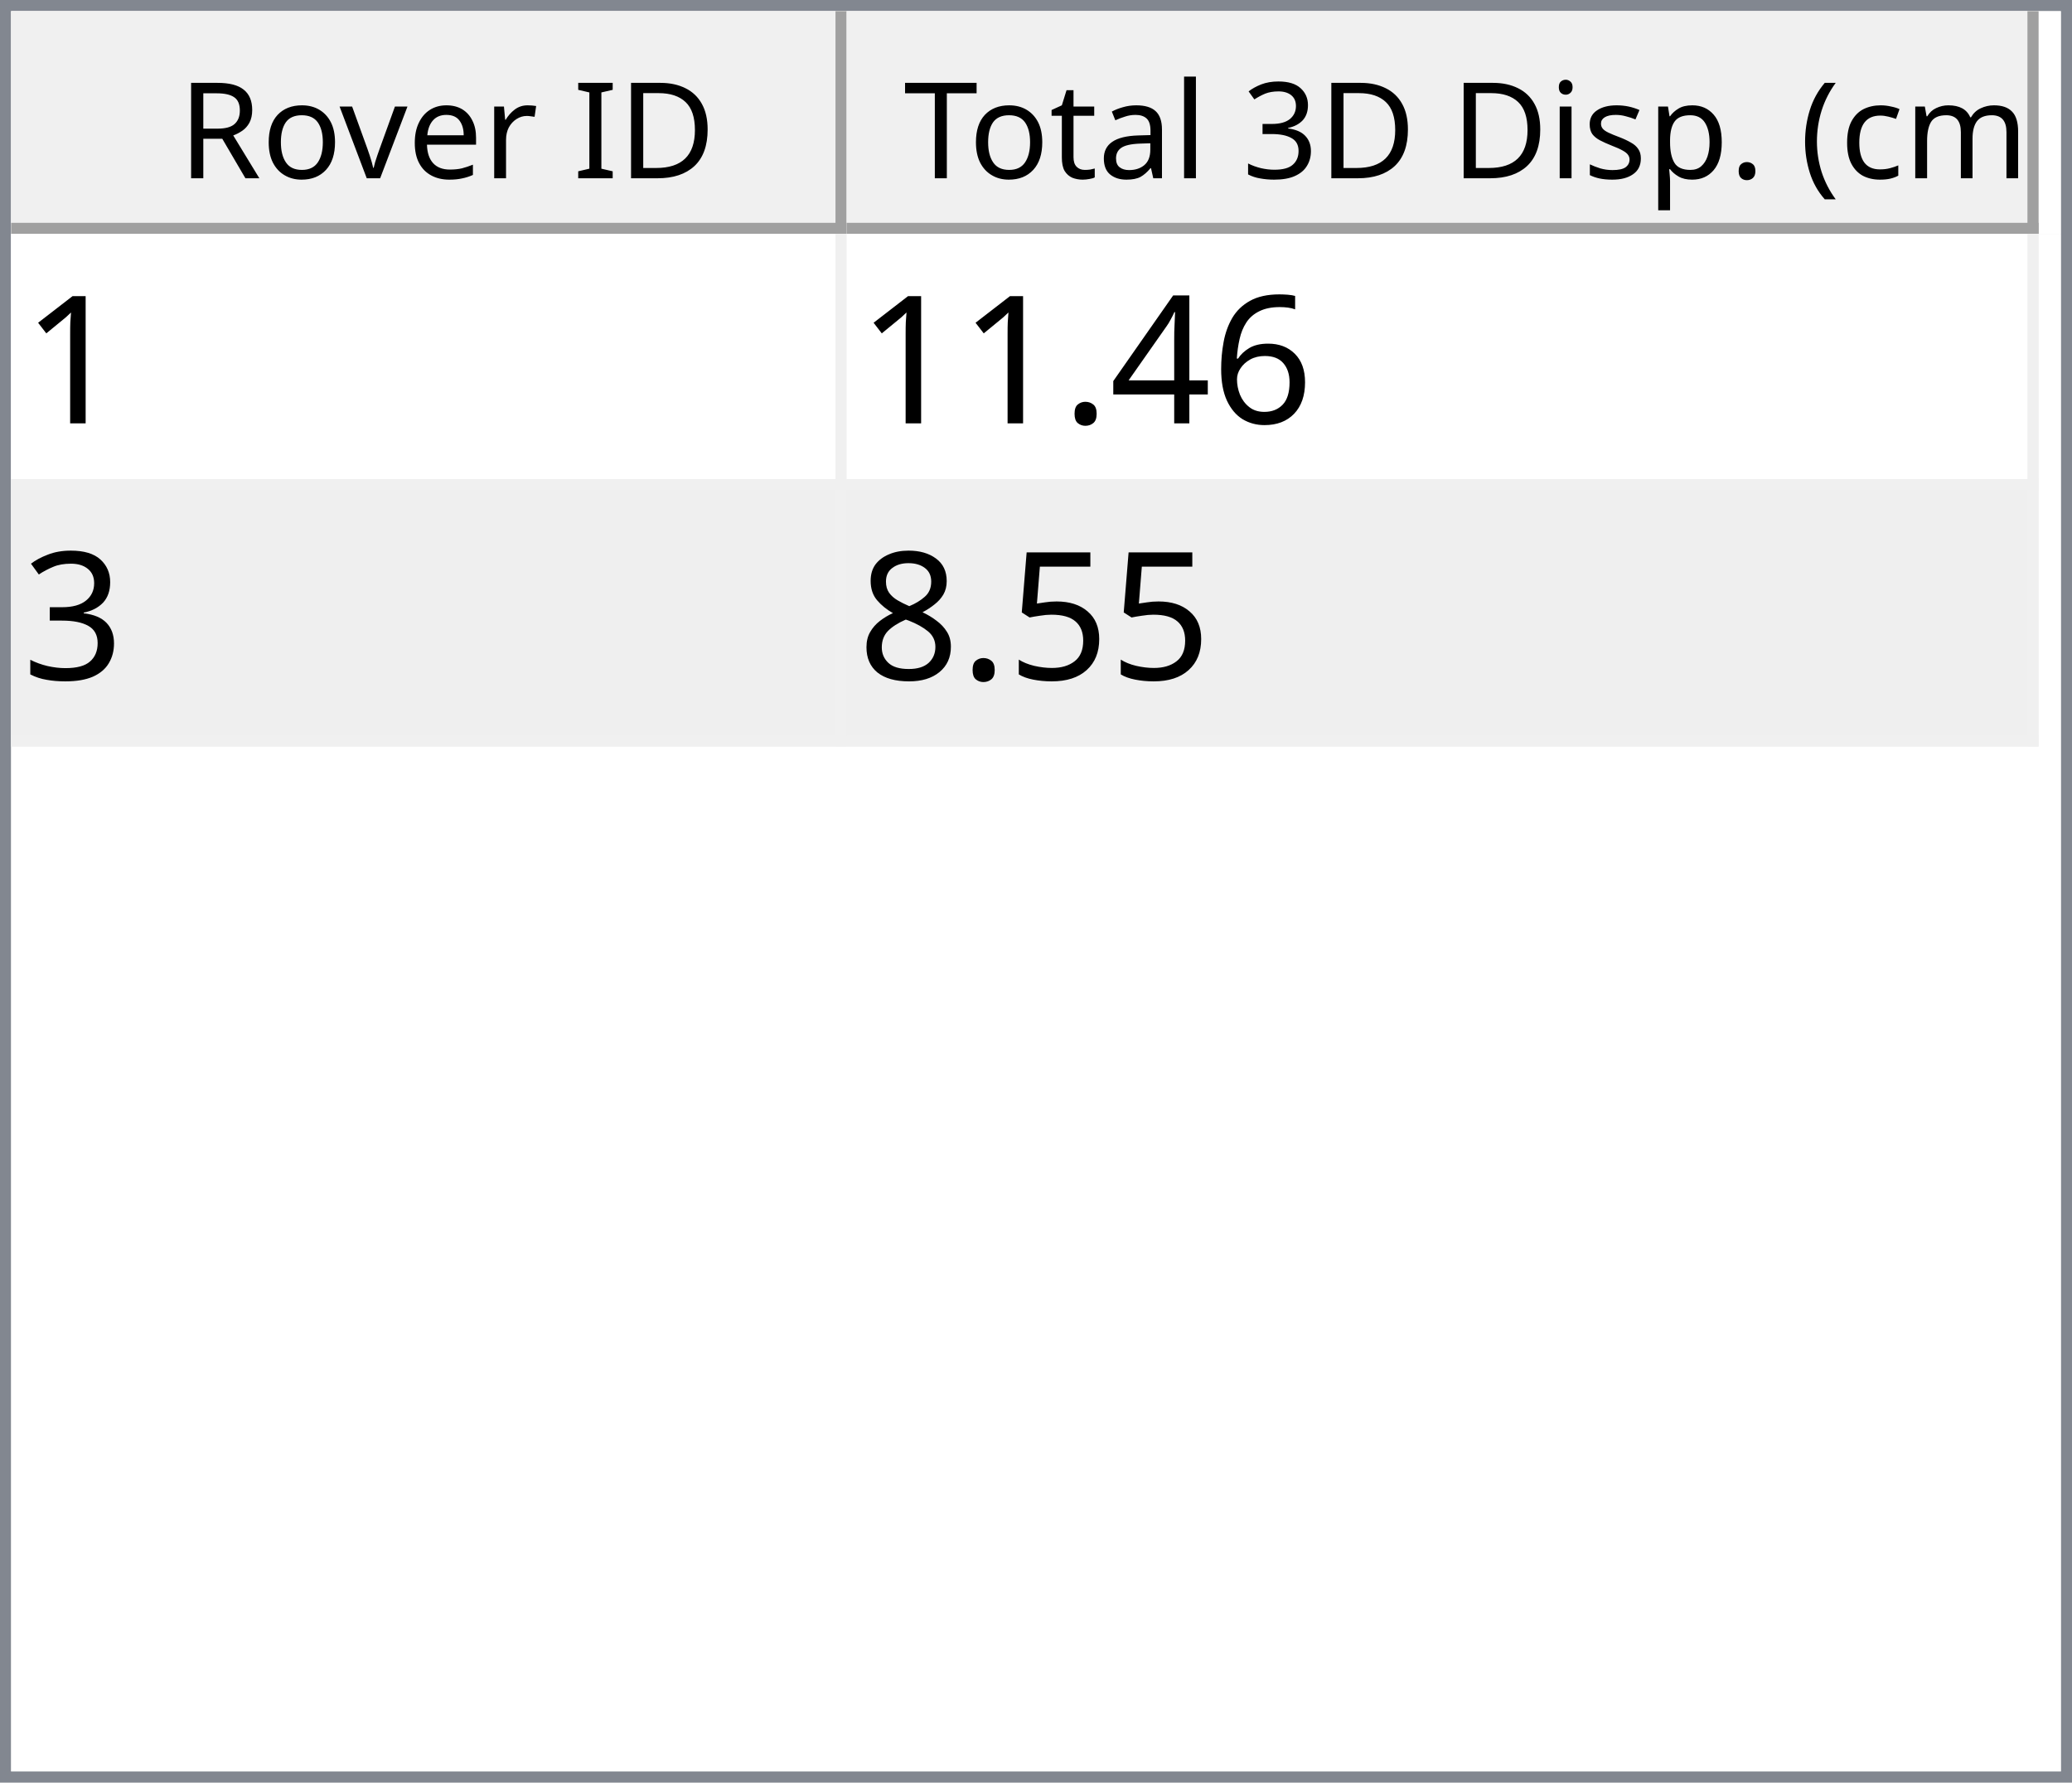
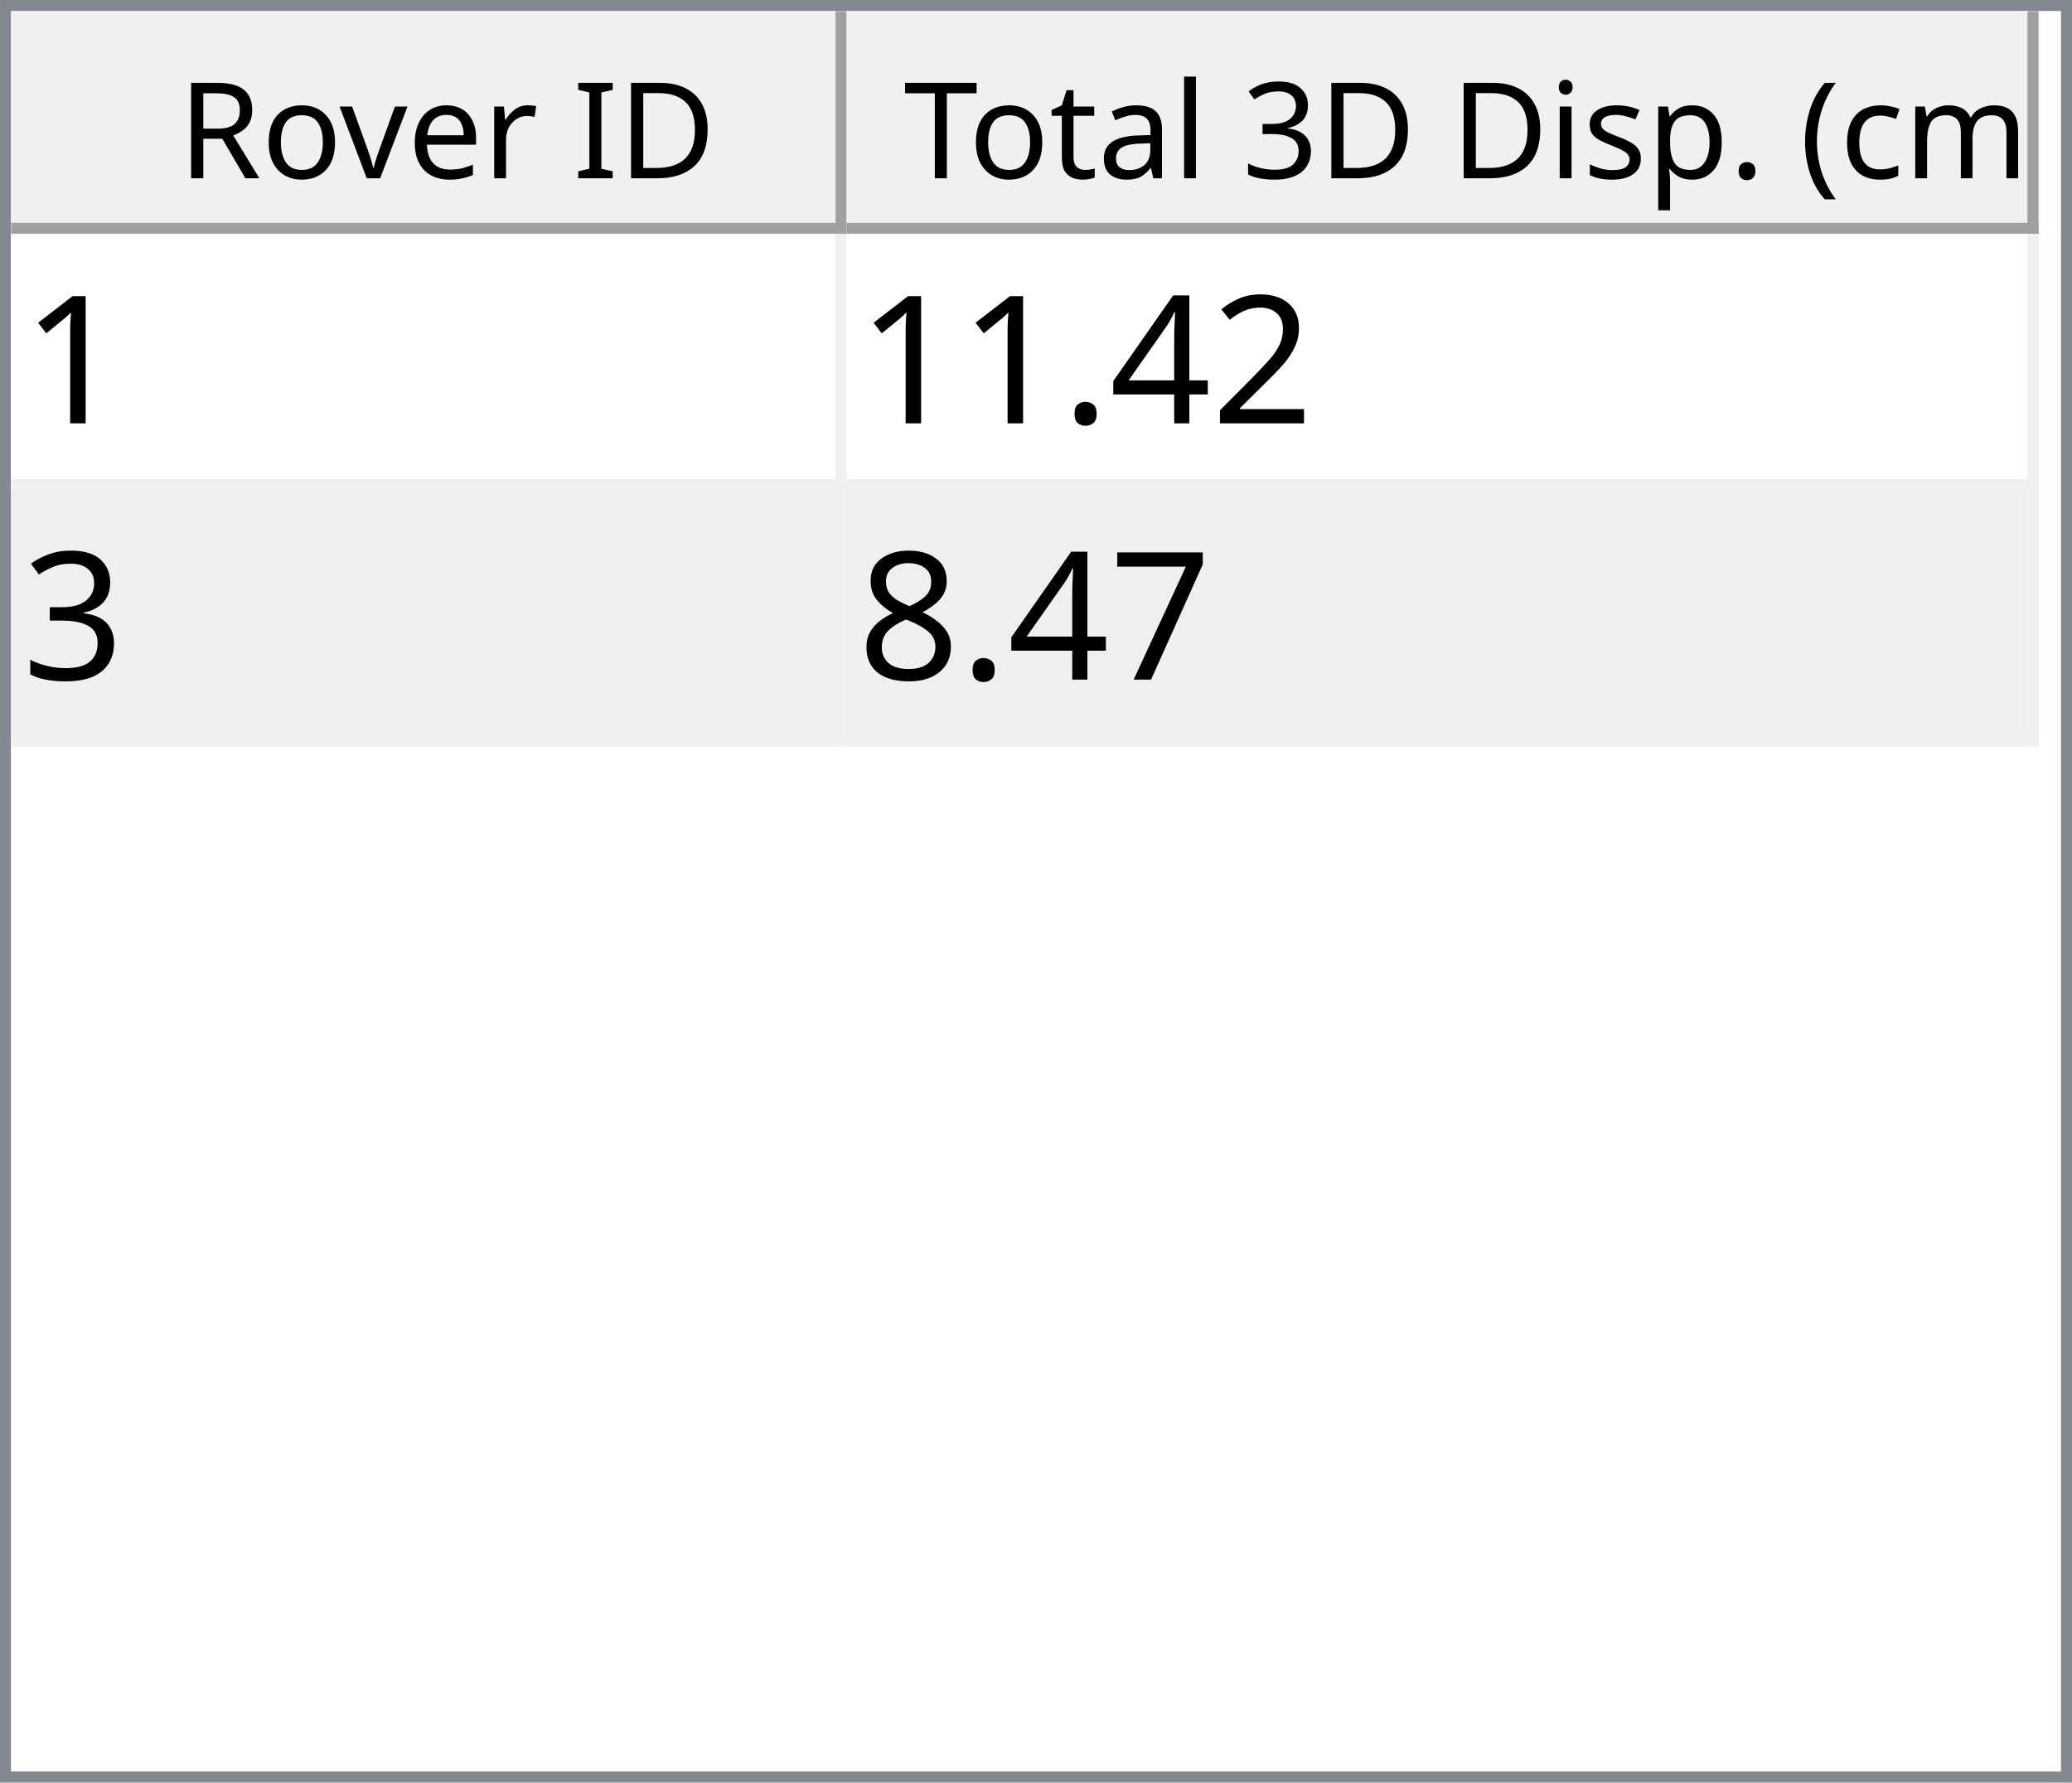
<svg xmlns="http://www.w3.org/2000/svg" style="fill-opacity:1; color-rendering:auto; color-interpolation:auto; text-rendering:auto; stroke:black; stroke-linecap:square; stroke-miterlimit:10; shape-rendering:auto; stroke-opacity:1; fill:black; stroke-dasharray:none; font-weight:normal; stroke-width:1; font-family:'Dialog'; font-style:normal; stroke-linejoin:miter; font-size:12px; stroke-dashoffset:0; image-rendering:auto;" width="186" height="160">
  <defs id="genericDefs" />
  <g>
    <defs id="defs1">
      <clipPath clipPathUnits="userSpaceOnUse" id="clipPath1">
        <path d="M0 0 L186 0 L186 160 L0 160 L0 0 Z" />
      </clipPath>
      <clipPath clipPathUnits="userSpaceOnUse" id="clipPath2">
        <path d="M0 0 L0 160 L186 160 L186 0 Z" />
      </clipPath>
      <clipPath clipPathUnits="userSpaceOnUse" id="clipPath3">
        <path d="M0 0 L0 20 L184 20 L184 0 Z" />
      </clipPath>
      <clipPath clipPathUnits="userSpaceOnUse" id="clipPath4">
        <path d="M0 0 L0 20 L75 20 L75 0 Z" />
      </clipPath>
      <clipPath clipPathUnits="userSpaceOnUse" id="clipPath5">
        <path d="M1 1 L1 19 L74 19 L74 1 Z" />
      </clipPath>
      <clipPath clipPathUnits="userSpaceOnUse" id="clipPath6">
        <path d="M0 0 L0 18 L73 18 L73 0 Z" />
      </clipPath>
      <clipPath clipPathUnits="userSpaceOnUse" id="clipPath7">
        <path d="M-0.5 -0.5 L-0.5 19.5 L74.5 19.5 L74.5 -0.5 Z" />
      </clipPath>
      <clipPath clipPathUnits="userSpaceOnUse" id="clipPath8">
        <path d="M0 0 L0 20 L107 20 L107 0 Z" />
      </clipPath>
      <clipPath clipPathUnits="userSpaceOnUse" id="clipPath9">
        <path d="M1 1 L1 19 L106 19 L106 1 Z" />
      </clipPath>
      <clipPath clipPathUnits="userSpaceOnUse" id="clipPath10">
        <path d="M0 0 L0 18 L105 18 L105 0 Z" />
      </clipPath>
      <clipPath clipPathUnits="userSpaceOnUse" id="clipPath11">
        <path d="M-0.5 -0.5 L-0.5 19.5 L106.5 19.5 L106.5 -0.5 Z" />
      </clipPath>
      <clipPath clipPathUnits="userSpaceOnUse" id="clipPath12">
        <path d="M0 0 L0 138 L184 138 L184 0 Z" />
      </clipPath>
      <clipPath clipPathUnits="userSpaceOnUse" id="clipPath13">
        <path d="M0 0 L0 46 L182 46 L182 0 Z" />
      </clipPath>
      <clipPath clipPathUnits="userSpaceOnUse" id="clipPath14">
        <path d="M-0.5 -0.5 L-0.5 45.5 L181.5 45.5 L181.5 -0.5 Z" />
      </clipPath>
      <clipPath clipPathUnits="userSpaceOnUse" id="clipPath15">
        <path d="M0 0 L0 22 L74 22 L74 0 Z" />
      </clipPath>
      <clipPath clipPathUnits="userSpaceOnUse" id="clipPath16">
        <path d="M0 0 L0 22 L106 22 L106 0 Z" />
      </clipPath>
      <font horiz-adv-x="64.551" id="font1">
        <font-face ascent="107.91" descent="25.098" units-per-em="100" style="font-style:normal; font-family:Segoe UI; font-weight:normal;" />
        <missing-glyph horiz-adv-x="64.551" d="M8.109 0 L8.109 68.266 L56.453 68.266 L56.453 0 L8.109 0 ZM15.328 7.234 L49.219 7.234 L49.219 61.031 L15.328 61.031 L15.328 7.234 Z" />
        <glyph unicode="D" horiz-adv-x="70.117" d="M9.188 0 L9.188 70.016 L28.516 70.016 Q65.531 70.016 65.531 35.891 Q65.531 19.672 55.25 9.836 Q44.969 0 27.734 0 L9.188 0 ZM17.391 62.594 L17.391 7.422 L27.828 7.422 Q41.609 7.422 49.273 14.797 Q56.938 22.172 56.938 35.688 Q56.938 62.594 28.328 62.594 L17.391 62.594 Z" />
        <glyph unicode="I" horiz-adv-x="26.611" d="M17.391 0 L9.188 0 L9.188 70.016 L17.391 70.016 L17.391 0 Z" />
        <glyph unicode=" " horiz-adv-x="27.393" d="" />
        <glyph unicode="r" horiz-adv-x="34.766" d="M34.188 41.891 Q32.078 43.5 28.125 43.5 Q23 43.5 19.555 38.672 Q16.109 33.844 16.109 25.484 L16.109 0 L8.109 0 L8.109 50 L16.109 50 L16.109 39.703 L16.312 39.703 Q18.016 44.969 21.531 47.922 Q25.047 50.875 29.391 50.875 Q32.516 50.875 34.188 50.203 L34.188 41.891 Z" />
        <glyph unicode="e" horiz-adv-x="52.295" d="M48.297 23 L12.984 23 Q13.188 14.656 17.484 10.109 Q21.781 5.562 29.297 5.562 Q37.75 5.562 44.828 11.141 L44.828 3.609 Q38.234 -1.172 27.391 -1.172 Q16.797 -1.172 10.742 5.641 Q4.688 12.453 4.688 24.812 Q4.688 36.469 11.305 43.82 Q17.922 51.172 27.734 51.172 Q37.547 51.172 42.922 44.828 Q48.297 38.484 48.297 27.203 L48.297 23 ZM40.094 29.781 Q40.047 36.719 36.75 40.578 Q33.453 44.438 27.594 44.438 Q21.922 44.438 17.969 40.383 Q14.016 36.328 13.094 29.781 L40.094 29.781 Z" />
        <glyph unicode="v" horiz-adv-x="47.9" d="M47.406 50 L27.484 0 L19.625 0 L0.688 50 L9.469 50 L22.172 13.672 Q23.578 9.672 23.922 6.688 L24.125 6.688 Q24.609 10.453 25.688 13.484 L38.969 50 L47.406 50 Z" />
        <glyph unicode="o" horiz-adv-x="58.594" d="M29 -1.172 Q17.922 -1.172 11.305 5.836 Q4.688 12.844 4.688 24.422 Q4.688 37.016 11.57 44.094 Q18.453 51.172 30.172 51.172 Q41.359 51.172 47.633 44.289 Q53.906 37.406 53.906 25.203 Q53.906 13.234 47.141 6.031 Q40.375 -1.172 29 -1.172 ZM29.594 44.438 Q21.875 44.438 17.383 39.188 Q12.891 33.938 12.891 24.703 Q12.891 15.828 17.43 10.695 Q21.969 5.562 29.594 5.562 Q37.359 5.562 41.531 10.594 Q45.703 15.625 45.703 24.906 Q45.703 34.281 41.531 39.359 Q37.359 44.438 29.594 44.438 Z" />
        <glyph unicode="R" horiz-adv-x="59.814" d="M59.375 0 L49.609 0 L37.891 19.625 Q36.281 22.359 34.766 24.289 Q33.25 26.219 31.664 27.438 Q30.078 28.656 28.25 29.219 Q26.422 29.781 24.125 29.781 L17.391 29.781 L17.391 0 L9.188 0 L9.188 70.016 L30.078 70.016 Q34.672 70.016 38.555 68.867 Q42.438 67.719 45.289 65.375 Q48.141 63.031 49.758 59.547 Q51.375 56.062 51.375 51.375 Q51.375 47.703 50.273 44.656 Q49.172 41.609 47.148 39.211 Q45.125 36.812 42.266 35.133 Q39.406 33.453 35.844 32.516 L35.844 32.328 Q37.594 31.547 38.891 30.547 Q40.188 29.547 41.359 28.18 Q42.531 26.812 43.68 25.078 Q44.828 23.344 46.234 21.047 L59.375 0 ZM17.391 62.594 L17.391 37.203 L28.516 37.203 Q31.594 37.203 34.203 38.133 Q36.812 39.062 38.719 40.797 Q40.625 42.531 41.703 45.047 Q42.781 47.562 42.781 50.688 Q42.781 56.297 39.141 59.445 Q35.5 62.594 28.609 62.594 L17.391 62.594 Z" />
        <glyph unicode=")" horiz-adv-x="30.176" d="M8.297 -15.922 L1.172 -15.922 Q16.406 2.344 16.406 26.812 Q16.406 51.469 1.078 70.016 L8.297 70.016 Q23.531 52.156 23.531 26.703 Q23.531 1.375 8.297 -15.922 Z" />
        <glyph unicode="m" horiz-adv-x="86.133" d="M79.109 0 L71.094 0 L71.094 28.719 Q71.094 37.016 68.531 40.727 Q65.969 44.438 59.906 44.438 Q54.781 44.438 51.195 39.75 Q47.609 35.062 47.609 28.516 L47.609 0 L39.594 0 L39.594 29.688 Q39.594 44.438 28.219 44.438 Q22.953 44.438 19.531 40.016 Q16.109 35.594 16.109 28.516 L16.109 0 L8.109 0 L8.109 50 L16.109 50 L16.109 42.094 L16.312 42.094 Q21.625 51.172 31.844 51.172 Q36.969 51.172 40.773 48.312 Q44.578 45.453 46 40.828 Q51.562 51.172 62.594 51.172 Q79.109 51.172 79.109 30.812 L79.109 0 Z" />
        <glyph unicode="c" horiz-adv-x="46.191" d="M42.188 2.297 Q36.422 -1.172 28.516 -1.172 Q17.828 -1.172 11.258 5.789 Q4.688 12.75 4.688 23.828 Q4.688 36.188 11.766 43.68 Q18.844 51.172 30.672 51.172 Q37.25 51.172 42.281 48.734 L42.281 40.531 Q36.719 44.438 30.375 44.438 Q22.703 44.438 17.797 38.945 Q12.891 33.453 12.891 24.516 Q12.891 15.719 17.508 10.641 Q22.125 5.562 29.891 5.562 Q36.422 5.562 42.188 9.906 L42.188 2.297 Z" />
        <glyph unicode="(" horiz-adv-x="30.176" d="M29.109 -15.922 L21.969 -15.922 Q6.844 1.375 6.844 26.703 Q6.844 52.156 21.969 70.016 L29.203 70.016 Q13.875 51.469 13.875 26.812 Q13.875 2.344 29.109 -15.922 Z" />
        <glyph unicode="." horiz-adv-x="21.68" d="M10.891 -1.078 Q8.641 -1.078 7.055 0.539 Q5.469 2.156 5.469 4.391 Q5.469 6.641 7.055 8.273 Q8.641 9.906 10.891 9.906 Q13.188 9.906 14.797 8.273 Q16.406 6.641 16.406 4.391 Q16.406 2.156 14.797 0.539 Q13.188 -1.078 10.891 -1.078 Z" />
        <glyph unicode="p" horiz-adv-x="58.789" d="M16.312 7.234 L16.109 7.234 L16.109 -23 L8.109 -23 L8.109 50 L16.109 50 L16.109 41.219 L16.312 41.219 Q22.219 51.172 33.594 51.172 Q43.266 51.172 48.688 44.461 Q54.109 37.75 54.109 26.469 Q54.109 13.922 48 6.375 Q41.891 -1.172 31.297 -1.172 Q21.578 -1.172 16.312 7.234 ZM16.109 27.391 L16.109 20.406 Q16.109 14.203 20.141 9.883 Q24.172 5.562 30.375 5.562 Q37.641 5.562 41.773 11.133 Q45.906 16.703 45.906 26.609 Q45.906 34.969 42.047 39.703 Q38.188 44.438 31.594 44.438 Q24.609 44.438 20.359 39.578 Q16.109 34.719 16.109 27.391 Z" />
        <glyph unicode="s" horiz-adv-x="42.432" d="M5.078 1.812 L5.078 10.406 Q11.625 5.562 19.484 5.562 Q30.031 5.562 30.031 12.594 Q30.031 14.594 29.125 15.992 Q28.219 17.391 26.68 18.461 Q25.141 19.531 23.07 20.383 Q21 21.234 18.609 22.172 Q15.281 23.484 12.766 24.828 Q10.25 26.172 8.57 27.859 Q6.891 29.547 6.031 31.695 Q5.172 33.844 5.172 36.719 Q5.172 40.234 6.789 42.945 Q8.406 45.656 11.086 47.484 Q13.766 49.312 17.211 50.242 Q20.656 51.172 24.312 51.172 Q30.812 51.172 35.938 48.922 L35.938 40.828 Q30.422 44.438 23.25 44.438 Q21 44.438 19.195 43.922 Q17.391 43.406 16.094 42.477 Q14.797 41.547 14.086 40.258 Q13.375 38.969 13.375 37.406 Q13.375 35.453 14.086 34.133 Q14.797 32.812 16.164 31.789 Q17.531 30.766 19.484 29.938 Q21.438 29.109 23.922 28.125 Q27.25 26.859 29.883 25.516 Q32.516 24.172 34.375 22.484 Q36.234 20.797 37.234 18.602 Q38.234 16.406 38.234 13.375 Q38.234 9.672 36.602 6.938 Q34.969 4.203 32.234 2.398 Q29.5 0.594 25.93 -0.289 Q22.359 -1.172 18.453 -1.172 Q10.75 -1.172 5.078 1.812 Z" />
        <glyph unicode="i" horiz-adv-x="24.219" d="M12.203 62.703 Q10.062 62.703 8.547 64.164 Q7.031 65.625 7.031 67.875 Q7.031 70.125 8.547 71.609 Q10.062 73.094 12.203 73.094 Q14.406 73.094 15.945 71.609 Q17.484 70.125 17.484 67.875 Q17.484 65.719 15.945 64.211 Q14.406 62.703 12.203 62.703 ZM16.109 0 L8.109 0 L8.109 50 L16.109 50 L16.109 0 Z" />
        <glyph unicode="3" horiz-adv-x="53.906" d="M46.531 19.828 Q46.531 15.094 44.75 11.211 Q42.969 7.328 39.719 4.57 Q36.469 1.812 31.93 0.297 Q27.391 -1.219 21.922 -1.219 Q11.922 -1.219 6 2.594 L6 11.188 Q13.094 5.609 22.219 5.609 Q25.875 5.609 28.828 6.539 Q31.781 7.469 33.906 9.227 Q36.031 10.984 37.18 13.477 Q38.328 15.969 38.328 19.094 Q38.328 32.812 18.797 32.812 L12.984 32.812 L12.984 39.594 L18.5 39.594 Q35.797 39.594 35.797 52.484 Q35.797 64.406 22.609 64.406 Q15.188 64.406 8.688 59.422 L8.688 67.188 Q15.375 71.188 24.609 71.188 Q29 71.188 32.57 69.969 Q36.141 68.75 38.68 66.555 Q41.219 64.359 42.609 61.281 Q44 58.203 44 54.5 Q44 40.672 30.031 36.719 L30.031 36.531 Q33.594 36.141 36.625 34.797 Q39.656 33.453 41.852 31.305 Q44.047 29.156 45.289 26.25 Q46.531 23.344 46.531 19.828 Z" />
        <glyph unicode="l" horiz-adv-x="24.219" d="M16.109 0 L8.109 0 L8.109 74.031 L16.109 74.031 L16.109 0 Z" />
        <glyph unicode="a" horiz-adv-x="50.879" d="M43.891 0 L35.891 0 L35.891 7.812 L35.688 7.812 Q30.469 -1.172 20.312 -1.172 Q12.844 -1.172 8.617 2.781 Q4.391 6.734 4.391 13.281 Q4.391 27.297 20.906 29.594 L35.891 31.688 Q35.891 44.438 25.594 44.438 Q16.547 44.438 9.281 38.281 L9.281 46.484 Q16.656 51.172 26.266 51.172 Q43.891 51.172 43.891 32.516 L43.891 0 ZM35.891 25.297 L23.828 23.641 Q18.266 22.859 15.43 20.875 Q12.594 18.891 12.594 13.875 Q12.594 10.203 15.211 7.883 Q17.828 5.562 22.172 5.562 Q28.125 5.562 32.008 9.742 Q35.891 13.922 35.891 20.312 L35.891 25.297 Z" />
        <glyph unicode="t" horiz-adv-x="33.887" d="M31.297 0.484 Q28.469 -1.078 23.828 -1.078 Q10.688 -1.078 10.688 13.578 L10.688 43.172 L2.094 43.172 L2.094 50 L10.688 50 L10.688 62.203 L18.703 64.797 L18.703 50 L31.297 50 L31.297 43.172 L18.703 43.172 L18.703 14.984 Q18.703 9.969 20.414 7.82 Q22.125 5.672 26.078 5.672 Q29.109 5.672 31.297 7.328 L31.297 0.484 Z" />
        <glyph unicode="T" horiz-adv-x="52.393" d="M50.594 62.594 L30.375 62.594 L30.375 0 L22.172 0 L22.172 62.594 L2 62.594 L2 70.016 L50.594 70.016 L50.594 62.594 Z" />
      </font>
      <font horiz-adv-x="75.0" id="font2">
        <font-face ascent="100.537" descent="21.973" units-per-em="100" style="font-style:normal; font-family:sans-serif; font-weight:normal;" />
        <missing-glyph horiz-adv-x="75.0" d="M12.5 0 L12.5 62.5 L62.5 62.5 L62.5 0 L12.5 0 ZM14.062 1.562 L60.938 1.562 L60.938 60.938 L14.062 60.938 L14.062 1.562 Z" />
        <glyph unicode="1" horiz-adv-x="55.615" d="M37.25 0 L28.469 0 L28.469 56 Q25.297 52.984 20.141 49.953 Q14.984 46.922 10.891 45.406 L10.891 53.906 Q18.266 57.375 23.781 62.305 Q29.297 67.234 31.594 71.875 L37.25 71.875 L37.25 0 Z" />
-         <glyph unicode="6" horiz-adv-x="55.615" d="M49.75 54.047 L41.016 53.375 Q39.844 58.547 37.703 60.891 Q34.125 64.656 28.906 64.656 Q24.703 64.656 21.531 62.312 Q17.391 59.281 14.992 53.469 Q12.594 47.656 12.5 36.922 Q15.672 41.75 20.266 44.094 Q24.859 46.438 29.891 46.438 Q38.672 46.438 44.852 39.969 Q51.031 33.5 51.031 23.25 Q51.031 16.5 48.125 10.719 Q45.219 4.938 40.141 1.859 Q35.062 -1.219 28.609 -1.219 Q17.625 -1.219 10.695 6.859 Q3.766 14.938 3.766 33.5 Q3.766 54.25 11.422 63.672 Q18.109 71.875 29.438 71.875 Q37.891 71.875 43.289 67.141 Q48.688 62.406 49.75 54.047 ZM13.875 23.188 Q13.875 18.656 15.797 14.508 Q17.719 10.359 21.188 8.18 Q24.656 6 28.469 6 Q34.031 6 38.039 10.492 Q42.047 14.984 42.047 22.703 Q42.047 30.125 38.086 34.398 Q34.125 38.672 28.125 38.672 Q22.172 38.672 18.023 34.398 Q13.875 30.125 13.875 23.188 Z" />
+         <glyph unicode="2" horiz-adv-x="55.615" d="M50.344 8.453 L50.344 0 L3.031 0 Q2.938 3.172 4.047 6.109 Q5.859 10.938 9.836 15.625 Q13.812 20.312 21.344 26.469 Q33.016 36.031 37.117 41.625 Q41.219 47.219 41.219 52.203 Q41.219 57.422 37.477 61.008 Q33.734 64.594 27.734 64.594 Q21.391 64.594 17.578 60.789 Q13.766 56.984 13.719 50.25 L4.688 51.172 Q5.609 61.281 11.664 66.578 Q17.719 71.875 27.938 71.875 Q38.234 71.875 44.242 66.164 Q50.25 60.453 50.25 52 Q50.25 47.703 48.492 43.555 Q46.734 39.406 42.656 34.812 Q38.578 30.219 29.109 22.219 Q21.188 15.578 18.945 13.211 Q16.703 10.844 15.234 8.453 L50.344 8.453 Z" />
        <glyph unicode="4" horiz-adv-x="55.615" d="M32.328 0 L32.328 17.141 L1.266 17.141 L1.266 25.203 L33.938 71.578 L41.109 71.578 L41.109 25.203 L50.781 25.203 L50.781 17.141 L41.109 17.141 L41.109 0 L32.328 0 ZM32.328 25.203 L32.328 57.469 L9.906 25.203 L32.328 25.203 Z" />
        <glyph unicode="." horiz-adv-x="27.783" d="M9.078 0 L9.078 10.016 L19.094 10.016 L19.094 0 L9.078 0 Z" />
        <glyph unicode="3" horiz-adv-x="55.615" d="M4.203 18.891 L12.984 20.062 Q14.5 12.594 18.141 9.297 Q21.781 6 27 6 Q33.203 6 37.477 10.297 Q41.75 14.594 41.75 20.953 Q41.75 27 37.797 30.93 Q33.844 34.859 27.734 34.859 Q25.25 34.859 21.531 33.891 L22.516 41.609 Q23.391 41.5 23.922 41.5 Q29.547 41.5 34.039 44.43 Q38.531 47.359 38.531 53.469 Q38.531 58.297 35.258 61.477 Q31.984 64.656 26.812 64.656 Q21.688 64.656 18.266 61.43 Q14.844 58.203 13.875 51.766 L5.078 53.328 Q6.688 62.156 12.398 67.016 Q18.109 71.875 26.609 71.875 Q32.469 71.875 37.398 69.359 Q42.328 66.844 44.945 62.5 Q47.562 58.156 47.562 53.266 Q47.562 48.641 45.07 44.828 Q42.578 41.016 37.703 38.766 Q44.047 37.312 47.562 32.695 Q51.078 28.078 51.078 21.141 Q51.078 11.766 44.242 5.25 Q37.406 -1.266 26.953 -1.266 Q17.531 -1.266 11.305 4.352 Q5.078 9.969 4.203 18.891 Z" />
-         <glyph unicode="5" horiz-adv-x="55.615" d="M4.156 18.75 L13.375 19.531 Q14.406 12.797 18.141 9.398 Q21.875 6 27.156 6 Q33.5 6 37.891 10.789 Q42.281 15.578 42.281 23.484 Q42.281 31 38.062 35.352 Q33.844 39.703 27 39.703 Q22.75 39.703 19.336 37.773 Q15.922 35.844 13.969 32.766 L5.719 33.844 L12.641 70.609 L48.25 70.609 L48.25 62.203 L19.672 62.203 L15.828 42.969 Q22.266 47.469 29.344 47.469 Q38.719 47.469 45.164 40.969 Q51.609 34.469 51.609 24.266 Q51.609 14.547 45.953 7.469 Q39.062 -1.219 27.156 -1.219 Q17.391 -1.219 11.211 4.25 Q5.031 9.719 4.156 18.75 Z" />
+         <glyph unicode="7" horiz-adv-x="55.615" d="M4.734 62.203 L4.734 70.656 L51.078 70.656 L51.078 63.812 Q44.234 56.547 37.523 44.484 Q30.812 32.422 27.156 19.672 Q24.516 10.688 23.781 0 L14.75 0 Q14.891 8.453 18.062 20.414 Q21.234 32.375 27.172 43.484 Q33.109 54.594 39.797 62.203 L4.734 62.203 Z" />
        <glyph unicode="8" horiz-adv-x="55.615" d="M17.672 38.812 Q12.203 40.828 9.57 44.539 Q6.938 48.25 6.938 53.422 Q6.938 61.234 12.555 66.555 Q18.172 71.875 27.484 71.875 Q36.859 71.875 42.578 66.43 Q48.297 60.984 48.297 53.172 Q48.297 48.188 45.68 44.508 Q43.062 40.828 37.75 38.812 Q44.344 36.672 47.781 31.883 Q51.219 27.094 51.219 20.453 Q51.219 11.281 44.727 5.031 Q38.234 -1.219 27.641 -1.219 Q17.047 -1.219 10.547 5.055 Q4.047 11.328 4.047 20.703 Q4.047 27.688 7.594 32.398 Q11.141 37.109 17.672 38.812 ZM15.922 53.719 Q15.922 48.641 19.195 45.414 Q22.469 42.188 27.688 42.188 Q32.766 42.188 36.016 45.383 Q39.266 48.578 39.266 53.219 Q39.266 58.062 35.914 61.359 Q32.562 64.656 27.594 64.656 Q22.562 64.656 19.242 61.43 Q15.922 58.203 15.922 53.719 ZM13.094 20.656 Q13.094 16.891 14.875 13.375 Q16.656 9.859 20.172 7.93 Q23.688 6 27.734 6 Q34.031 6 38.133 10.055 Q42.234 14.109 42.234 20.359 Q42.234 26.703 38.016 30.859 Q33.797 35.016 27.438 35.016 Q21.234 35.016 17.164 30.914 Q13.094 26.812 13.094 20.656 Z" />
      </font>
    </defs>
    <g style="fill:white; stroke:white;">
      <rect x="0" y="0" width="186" style="clip-path:url(#clipPath1); stroke:none;" height="160" />
    </g>
    <g style="fill:white; text-rendering:optimizeSpeed; color-rendering:optimizeSpeed; image-rendering:optimizeSpeed; shape-rendering:crispEdges; stroke:white; color-interpolation:sRGB;">
      <rect x="0" width="186" height="160" y="0" style="stroke:none;" />
      <path style="stroke:none;" d="M0 160 L186 160 L186 0 L0 0 Z" />
    </g>
    <g style="fill:rgb(240,240,240); font-family:'Segoe UI'; stroke:rgb(240,240,240);">
      <rect x="0" y="0" width="186" style="clip-path:url(#clipPath2); stroke:none;" height="160" />
    </g>
    <g style="fill:rgb(130,135,144); font-family:'Segoe UI'; stroke:rgb(130,135,144);">
      <path d="M0 0 L186 0 L186 160 L0 160 L0 0 ZM1 1 L185 1 L185 159 L1 159 L1 1 Z" style="fill-rule:evenodd; clip-path:url(#clipPath2); stroke:none;" />
    </g>
    <g style="fill:white; font-family:'Segoe UI'; stroke:white;" transform="translate(1,1)">
      <rect x="0" y="0" width="184" style="clip-path:url(#clipPath3); stroke:none;" height="20" />
    </g>
    <g style="fill:rgb(240,240,240); font-family:'Segoe UI'; stroke:rgb(240,240,240);" transform="translate(1,1)">
      <rect x="0" y="0" width="75" style="clip-path:url(#clipPath4); stroke:none;" height="20" />
    </g>
    <g style="font-family:'Segoe UI';" transform="translate(2,2)">
      <text x="14" xml:space="preserve" y="14" style="clip-path:url(#clipPath6); stroke:none;">Rover ID</text>
    </g>
    <g style="fill:rgb(160,160,160); font-family:'Segoe UI'; stroke:rgb(160,160,160); stroke-linejoin:bevel;" transform="translate(1.5,1.5)">
      <line x1="74" x2="74" y1="0" style="fill:none; clip-path:url(#clipPath7);" y2="19" />
    </g>
    <g style="fill:rgb(160,160,160); font-family:'Segoe UI'; stroke:rgb(160,160,160); stroke-linejoin:bevel;" transform="matrix(1,0,0,1,1,1) translate(0.5,0.5)">
      <line x1="0" x2="74" y1="19" style="fill:none; clip-path:url(#clipPath7);" y2="19" />
    </g>
    <g style="fill:rgb(240,240,240); font-family:'Segoe UI'; stroke:rgb(240,240,240);" transform="translate(76,1)">
      <rect x="0" y="0" width="107" style="clip-path:url(#clipPath8); stroke:none;" height="20" />
    </g>
    <g style="font-family:'Segoe UI';" transform="translate(77,2)">
      <text x="1" xml:space="preserve" y="14" style="clip-path:url(#clipPath10); stroke:none;"> Total 3D Disp. (cm)</text>
    </g>
    <g style="fill:rgb(160,160,160); font-family:'Segoe UI'; stroke:rgb(160,160,160); stroke-linejoin:bevel;" transform="translate(76.5,1.5)">
      <line x1="106" x2="106" y1="0" style="fill:none; clip-path:url(#clipPath11);" y2="19" />
    </g>
    <g style="fill:rgb(160,160,160); font-family:'Segoe UI'; stroke:rgb(160,160,160); stroke-linejoin:bevel;" transform="matrix(1,0,0,1,76,1) translate(0.5,0.5)">
      <line x1="0" x2="106" y1="19" style="fill:none; clip-path:url(#clipPath11);" y2="19" />
    </g>
    <g style="fill:white; font-family:'Segoe UI'; stroke:white;" transform="translate(1,21)">
      <rect x="0" y="0" width="184" style="clip-path:url(#clipPath12); stroke:none;" height="138" />
    </g>
    <g style="fill:rgb(240,240,240); font-size:16px; font-family:sans-serif; stroke:rgb(240,240,240);" transform="translate(1,21)">
      <rect x="0" y="0" width="182" style="clip-path:url(#clipPath13); stroke:none;" height="46" />
      <line transform="translate(0.5,0.5)" x1="0" x2="181" y1="22" style="clip-path:url(#clipPath14); fill:none; stroke-linejoin:bevel;" y2="22" />
    </g>
    <g transform="matrix(1,0,0,1,1,21) translate(0.5,0.5)" style="fill:rgb(240,240,240); font-size:16px; font-family:sans-serif; stroke:rgb(240,240,240); stroke-linejoin:bevel;">
      <line x1="0" x2="181" y1="45" style="fill:none; clip-path:url(#clipPath14);" y2="45" />
    </g>
    <g transform="matrix(1,0,0,1,1,21) translate(0.5,0.5)" style="fill:rgb(240,240,240); font-size:16px; font-family:sans-serif; stroke:rgb(240,240,240); stroke-linejoin:bevel;">
      <line x1="74" x2="74" y1="0" style="fill:none; clip-path:url(#clipPath14);" y2="45" />
    </g>
    <g transform="matrix(1,0,0,1,1,21) translate(0.5,0.5)" style="fill:rgb(240,240,240); font-size:16px; font-family:sans-serif; stroke:rgb(240,240,240); stroke-linejoin:bevel;">
      <line x1="181" x2="181" y1="0" style="fill:none; clip-path:url(#clipPath14);" y2="45" />
    </g>
    <g style="fill:white; font-size:16px; font-family:sans-serif; stroke:white;" transform="matrix(1,0,0,1,1,21)">
      <rect x="0" y="0" width="74" style="clip-path:url(#clipPath15); stroke:none;" height="22" />
      <text x="1" y="17" style="fill:black; clip-path:url(#clipPath15); stroke:none;" xml:space="preserve">1</text>
    </g>
    <g style="fill:white; font-size:16px; font-family:sans-serif; stroke:white;" transform="matrix(1,0,0,1,1,21) translate(75,0)">
      <rect x="0" y="0" width="106" style="clip-path:url(#clipPath16); stroke:none;" height="22" />
-       <text x="1" y="17" style="fill:black; clip-path:url(#clipPath16); stroke:none;" xml:space="preserve">11.46</text>
+       <text x="1" y="17" style="fill:black; clip-path:url(#clipPath16); stroke:none;" xml:space="preserve">11.42</text>
    </g>
    <g style="fill:rgb(239,239,239); font-size:16px; font-family:sans-serif; stroke:rgb(239,239,239);" transform="matrix(1,0,0,1,1,21) translate(0,23)">
      <rect x="0" y="0" width="74" style="clip-path:url(#clipPath15); stroke:none;" height="22" />
      <text x="1" y="17" style="fill:black; clip-path:url(#clipPath15); stroke:none;" xml:space="preserve">3</text>
    </g>
    <g style="fill:rgb(239,239,239); font-size:16px; font-family:sans-serif; stroke:rgb(239,239,239);" transform="matrix(1,0,0,1,1,21) translate(75,23)">
      <rect x="0" y="0" width="106" style="clip-path:url(#clipPath16); stroke:none;" height="22" />
-       <text x="1" y="17" style="fill:black; clip-path:url(#clipPath16); stroke:none;" xml:space="preserve">8.55</text>
+       <text x="1" y="17" style="fill:black; clip-path:url(#clipPath16); stroke:none;" xml:space="preserve">8.47</text>
    </g>
  </g>
</svg>
